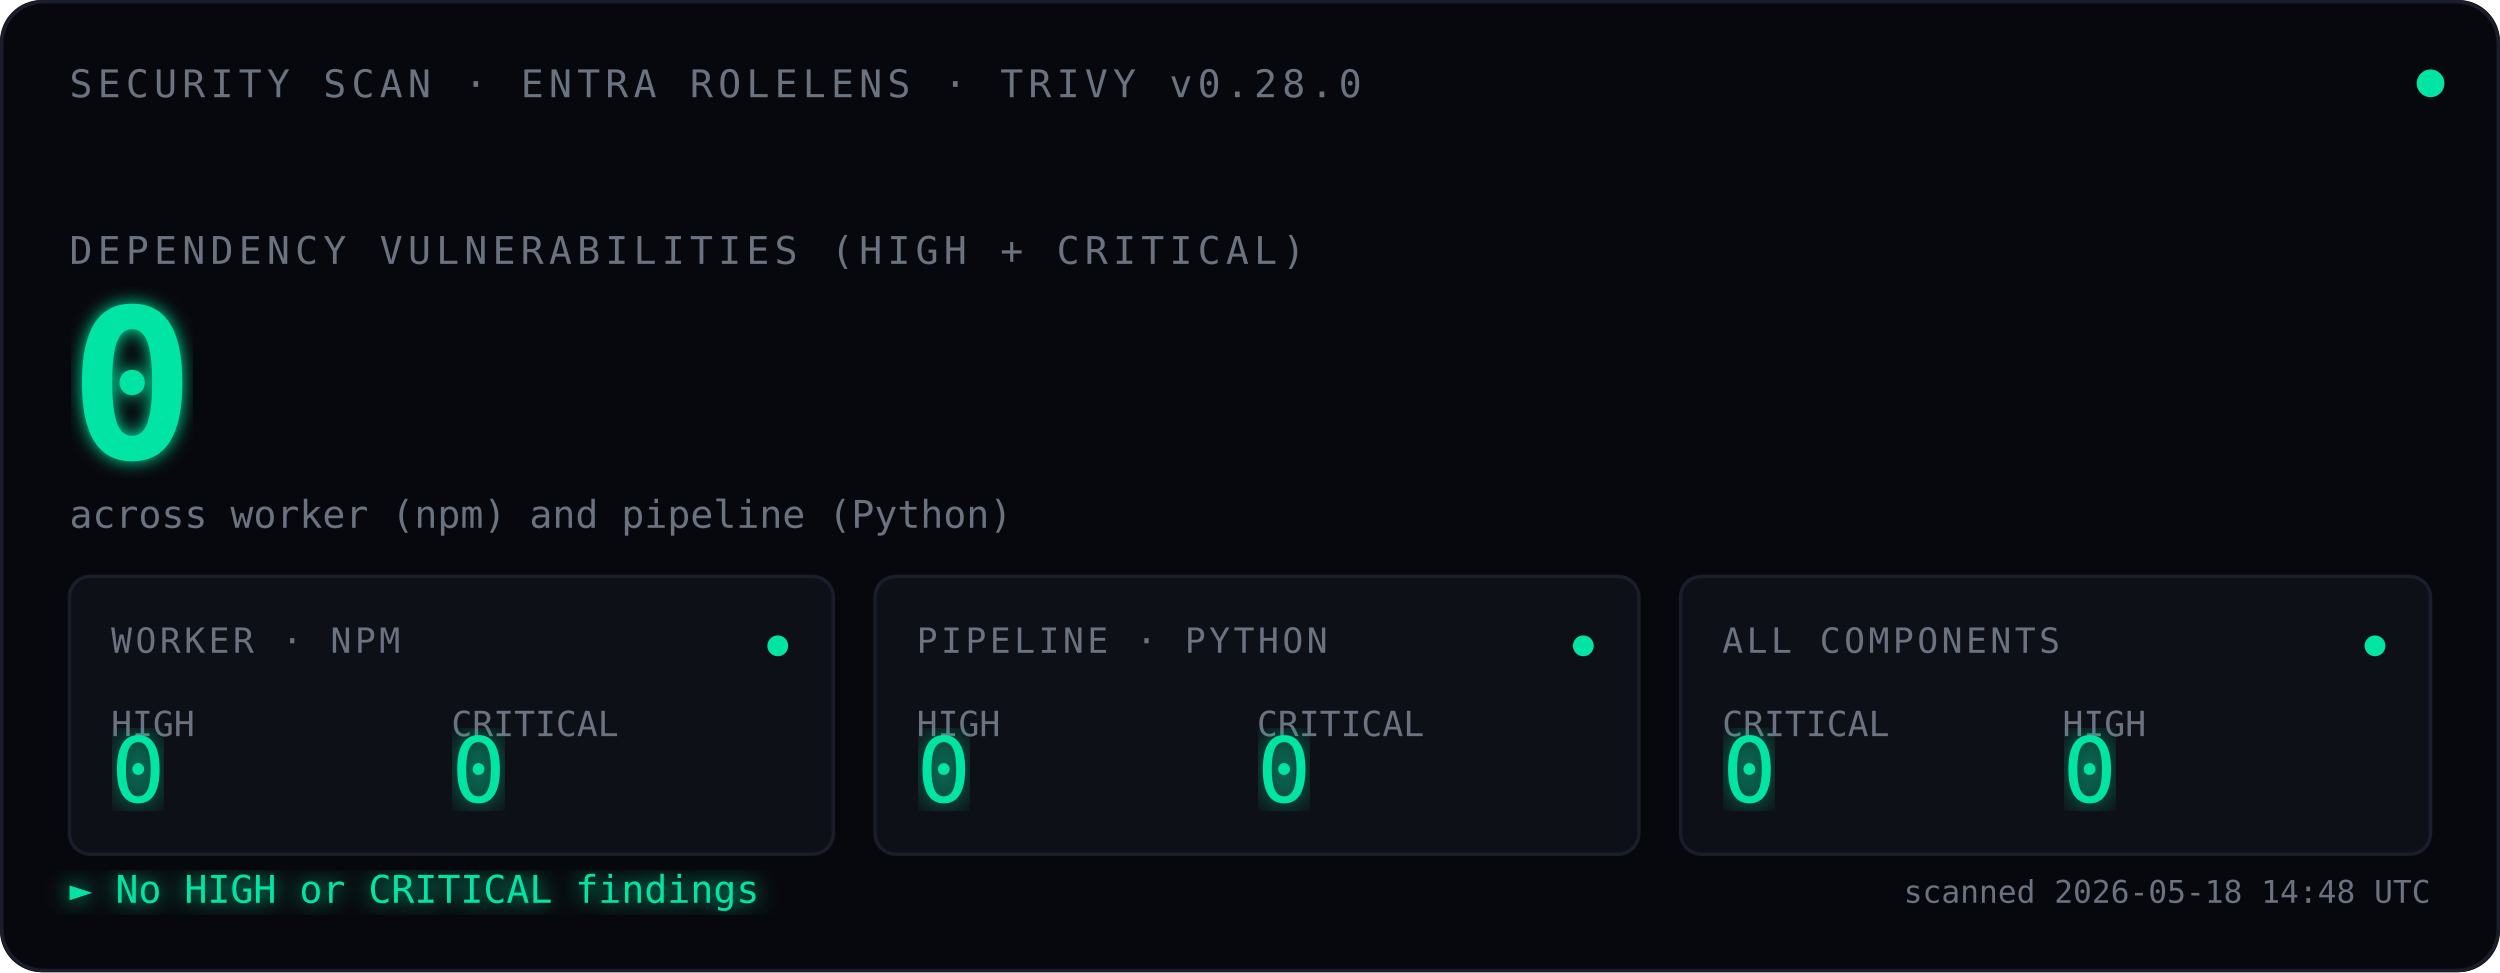
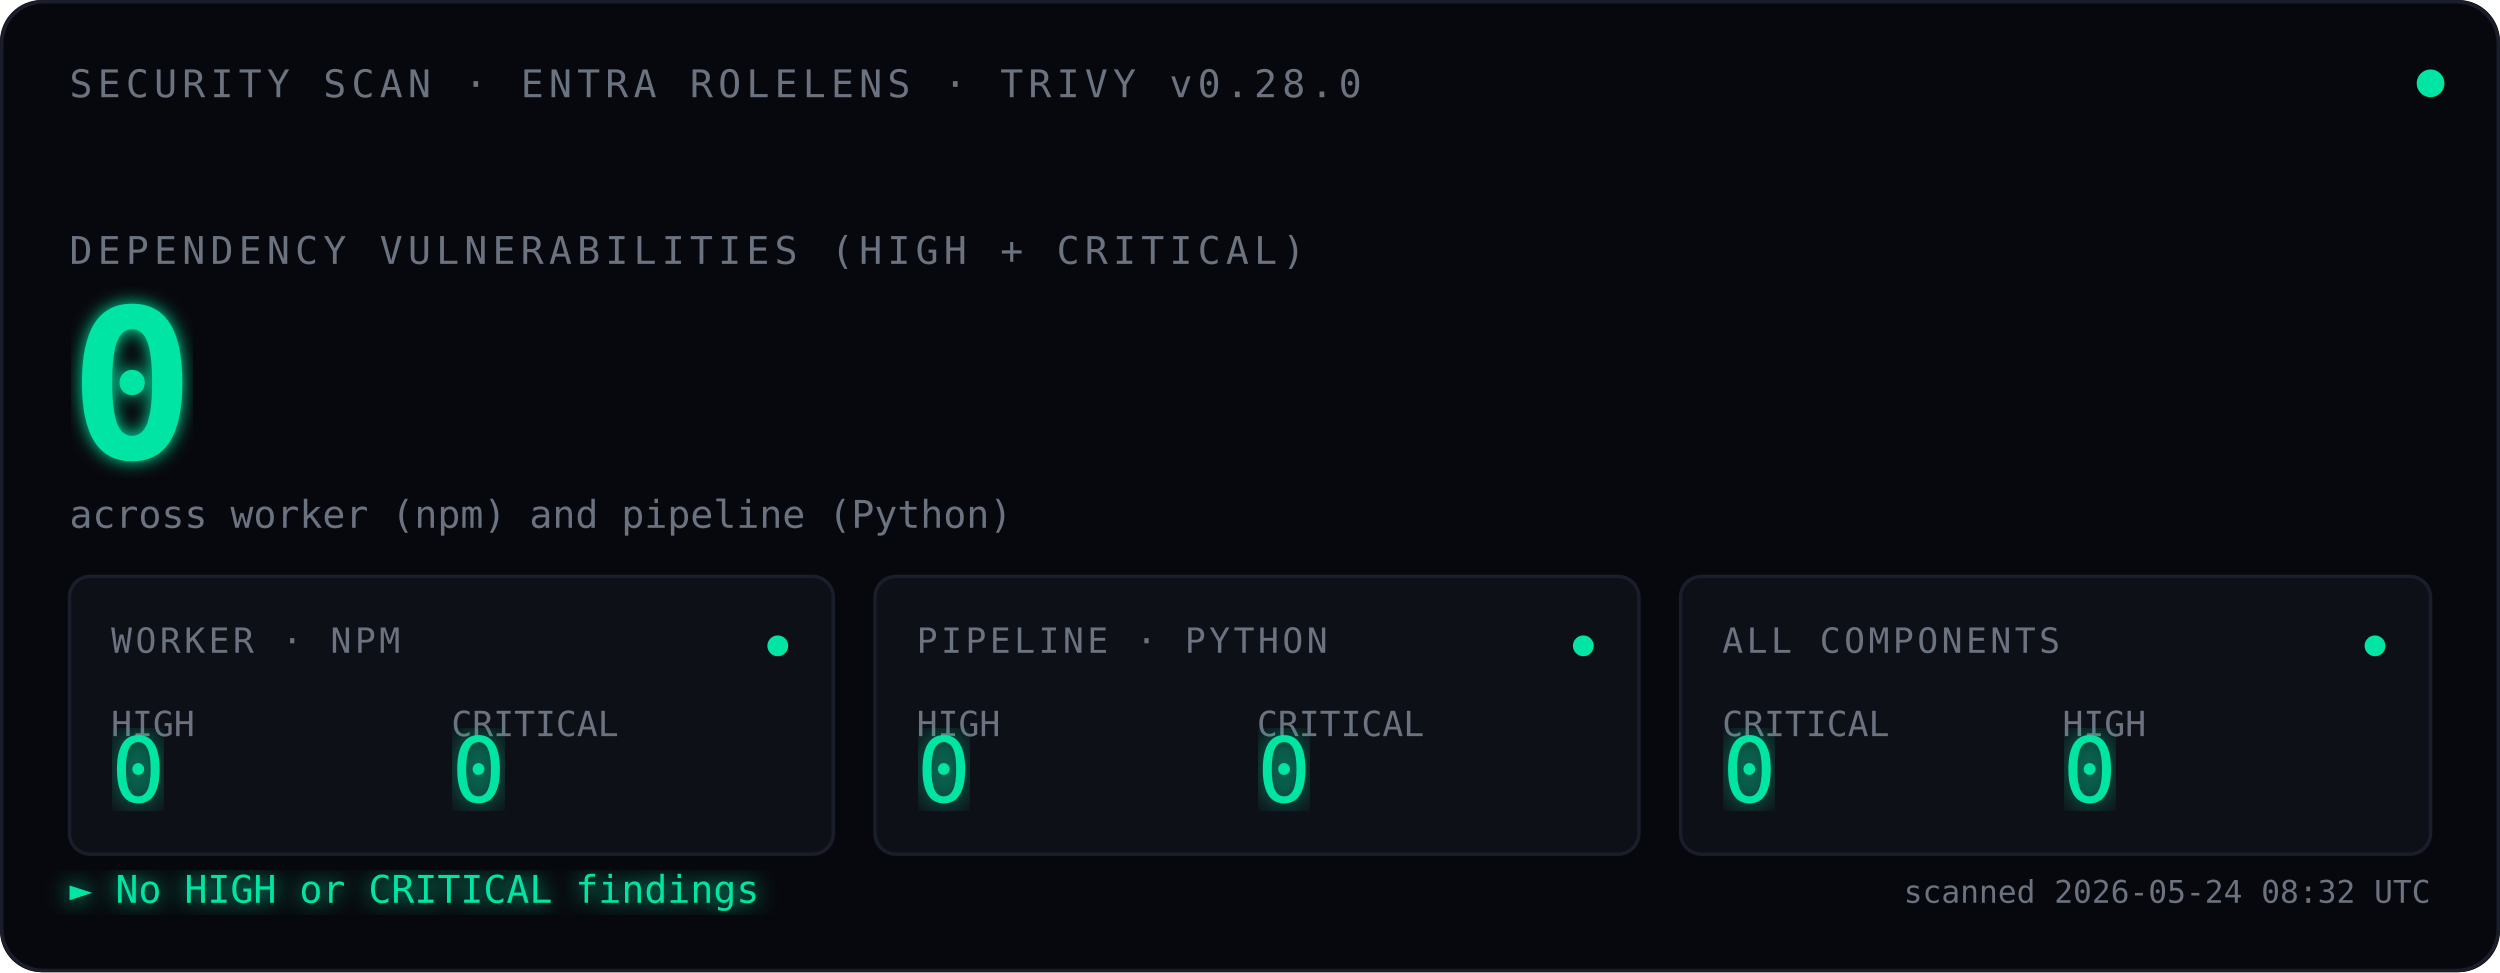
<svg xmlns="http://www.w3.org/2000/svg" viewBox="0 0 720 280" font-family="ui-monospace, 'SF Mono', Menlo, Consolas, monospace">
  <defs>
    <filter id="glow">
      <feGaussianBlur stdDeviation="2.5" result="blur" />
      <feMerge>
        <feMergeNode in="blur" />
        <feMergeNode in="SourceGraphic" />
      </feMerge>
    </filter>
    <filter id="glow-soft">
      <feGaussianBlur stdDeviation="4" result="blur" />
      <feMerge>
        <feMergeNode in="blur" />
        <feMergeNode in="SourceGraphic" />
      </feMerge>
    </filter>
    <filter id="glow-verdict">
      <feGaussianBlur stdDeviation="3" result="blur" />
      <feMerge>
        <feMergeNode in="blur" />
        <feMergeNode in="SourceGraphic" />
      </feMerge>
    </filter>
    <linearGradient id="scan-beam" x1="0" x2="1" y1="0" y2="0">
      <stop offset="0%" stop-color="#00E5A3" stop-opacity="0" />
      <stop offset="40%" stop-color="#00E5A3" stop-opacity="0.08" />
      <stop offset="50%" stop-color="#ffffff" stop-opacity="0.18" />
      <stop offset="60%" stop-color="#00E5A3" stop-opacity="0.08" />
      <stop offset="100%" stop-color="#00E5A3" stop-opacity="0" />
    </linearGradient>
    <clipPath id="tiles-clip">
      <rect x="20" y="166" width="680" height="80" />
    </clipPath>
  </defs>
  <rect width="720" height="280" fill="#07080D" rx="12" />
  <rect x="0.5" y="0.5" width="719" height="279" fill="none" stroke="#1A1D2A" stroke-width="1" rx="12" />
  <text x="20" y="28" font-size="11" fill="#6B7280" letter-spacing="1.5">SECURITY SCAN · ENTRA ROLELENS · TRIVY v0.28.0</text>
  <circle cx="700" cy="24" r="4" fill="#00E5A3">
    <animate attributeName="opacity" values="1;0.35;1" dur="2.4s" repeatCount="indefinite" />
  </circle>
  <text x="20" y="76" font-size="11" fill="#6B7280" letter-spacing="1.5">DEPENDENCY VULNERABILITIES (HIGH + CRITICAL)</text>
  <text x="20" y="132" font-size="60" font-weight="600" fill="#00E5A3" filter="url(#glow)">
    0
    <animate attributeName="opacity" values="0;1" dur="0.7s" fill="freeze" />
  </text>
  <text x="20" y="152" font-size="11" fill="#6B7280">across worker (npm) and pipeline (Python)</text>
  <rect x="-120" y="166" width="120" height="80" fill="url(#scan-beam)" clip-path="url(#tiles-clip)">
    <animate attributeName="x" values="-120;720;-120" dur="3.6s" repeatCount="indefinite" calcMode="linear" />
  </rect>
  <g transform="translate(20,166)">
    <rect width="220" height="80" fill="#0E1018" stroke="#1A1D2A" rx="6" />
    <text x="12" y="22" font-size="10" fill="#6B7280" letter-spacing="1">WORKER · NPM</text>
    <text x="12" y="46" font-size="10" fill="#6B7280">HIGH</text>
    <text x="12" y="65" font-size="26" fill="#00E5A3" font-weight="500" filter="url(#glow-soft)">0</text>
    <text x="110" y="46" font-size="10" fill="#6B7280">CRITICAL</text>
    <text x="110" y="65" font-size="26" fill="#00E5A3" font-weight="500" filter="url(#glow-soft)">0</text>
    <circle cx="204" cy="20" r="3" fill="#00E5A3">
      <animate attributeName="opacity" values="1;0.3;1" dur="2.4s" repeatCount="indefinite" />
    </circle>
  </g>
  <g transform="translate(252,166)">
    <rect width="220" height="80" fill="#0E1018" stroke="#1A1D2A" rx="6" />
    <text x="12" y="22" font-size="10" fill="#6B7280" letter-spacing="1">PIPELINE · PYTHON</text>
    <text x="12" y="46" font-size="10" fill="#6B7280">HIGH</text>
    <text x="12" y="65" font-size="26" fill="#00E5A3" font-weight="500" filter="url(#glow-soft)">0</text>
    <text x="110" y="46" font-size="10" fill="#6B7280">CRITICAL</text>
    <text x="110" y="65" font-size="26" fill="#00E5A3" font-weight="500" filter="url(#glow-soft)">0</text>
    <circle cx="204" cy="20" r="3" fill="#00E5A3">
      <animate attributeName="opacity" values="1;0.3;1" dur="2.4s" begin="0.8s" repeatCount="indefinite" />
    </circle>
  </g>
  <g transform="translate(484,166)">
    <rect width="216" height="80" fill="#0E1018" stroke="#1A1D2A" rx="6" />
    <text x="12" y="22" font-size="10" fill="#6B7280" letter-spacing="1">ALL COMPONENTS</text>
    <text x="12" y="46" font-size="10" fill="#6B7280">CRITICAL</text>
    <text x="12" y="65" font-size="26" fill="#00E5A3" font-weight="500" filter="url(#glow-soft)">0</text>
    <text x="110" y="46" font-size="10" fill="#6B7280">HIGH</text>
    <text x="110" y="65" font-size="26" fill="#00E5A3" font-weight="500" filter="url(#glow-soft)">0</text>
    <circle cx="200" cy="20" r="3" fill="#00E5A3">
      <animate attributeName="opacity" values="1;0.3;1" dur="2.4s" begin="1.6s" repeatCount="indefinite" />
    </circle>
  </g>
  <text x="20" y="260" font-size="11" fill="#00E5A3" filter="url(#glow-verdict)">► No HIGH or CRITICAL findings</text>
-   <text x="700" y="260" font-size="9" fill="#6B7280" text-anchor="end">scanned 2026-05-18 14:48 UTC</text>
+   <text x="700" y="260" font-size="9" fill="#6B7280" text-anchor="end">scanned 2026-05-24 08:32 UTC</text>
</svg>
